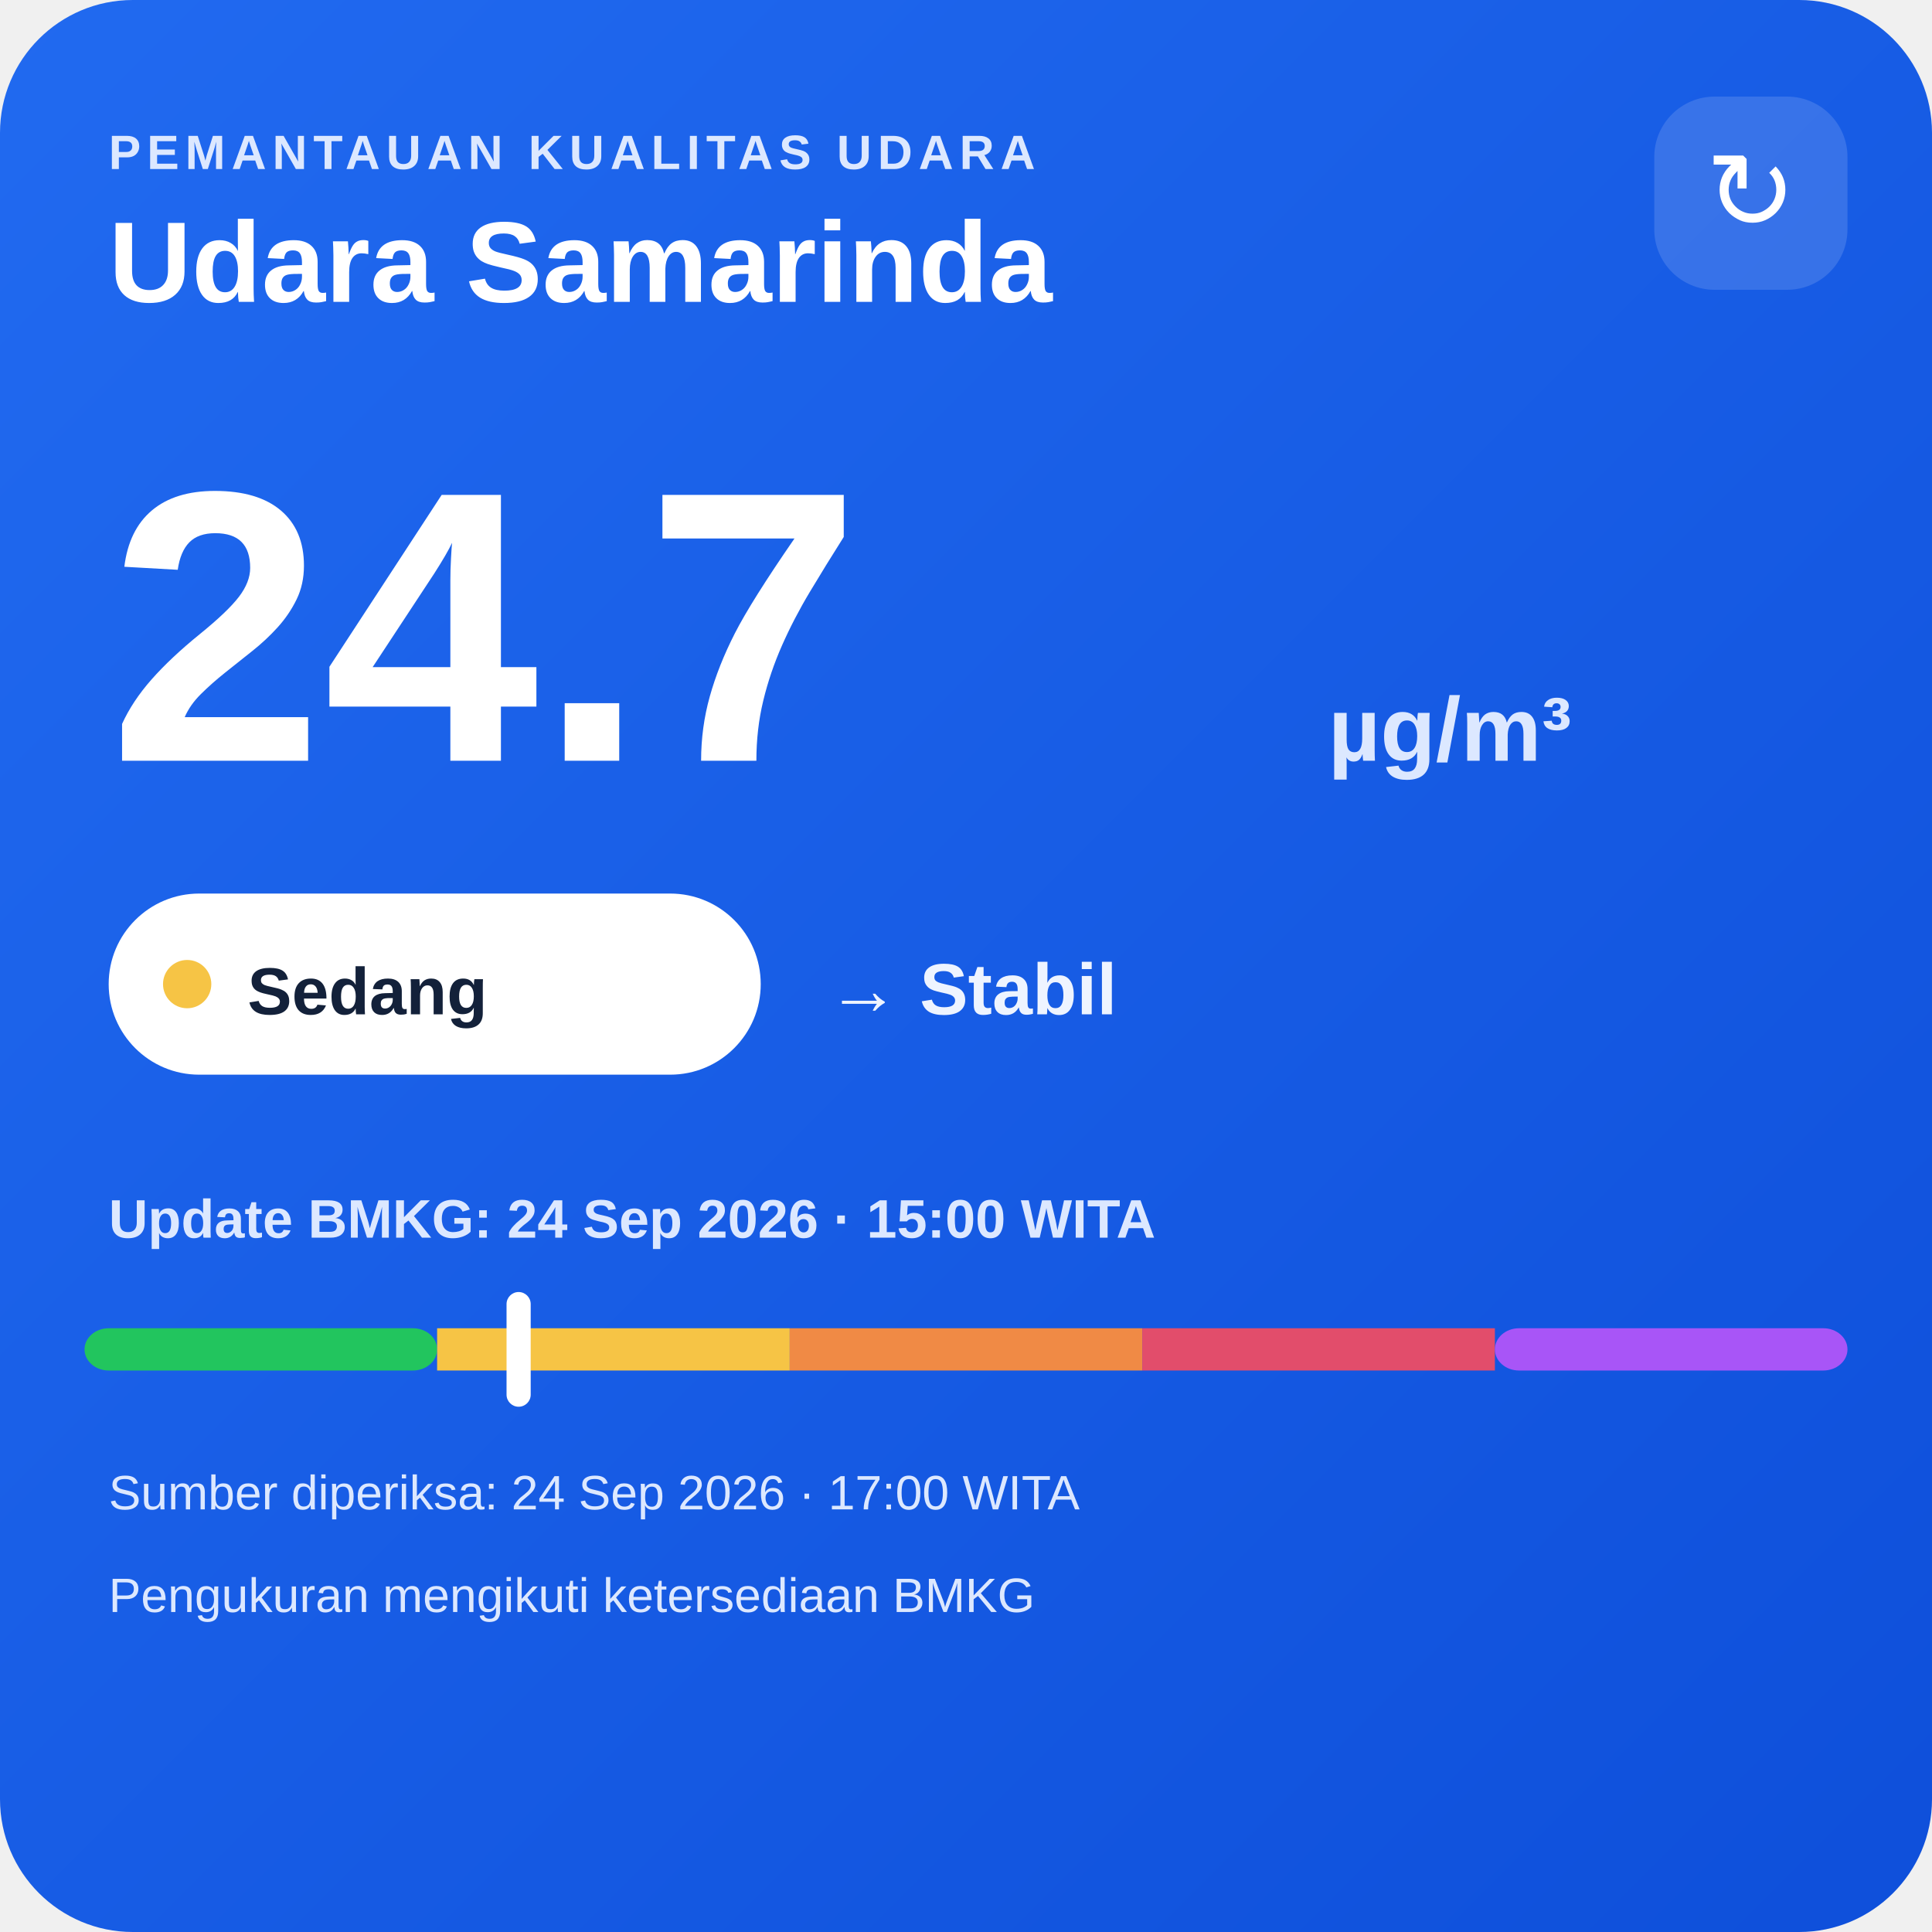
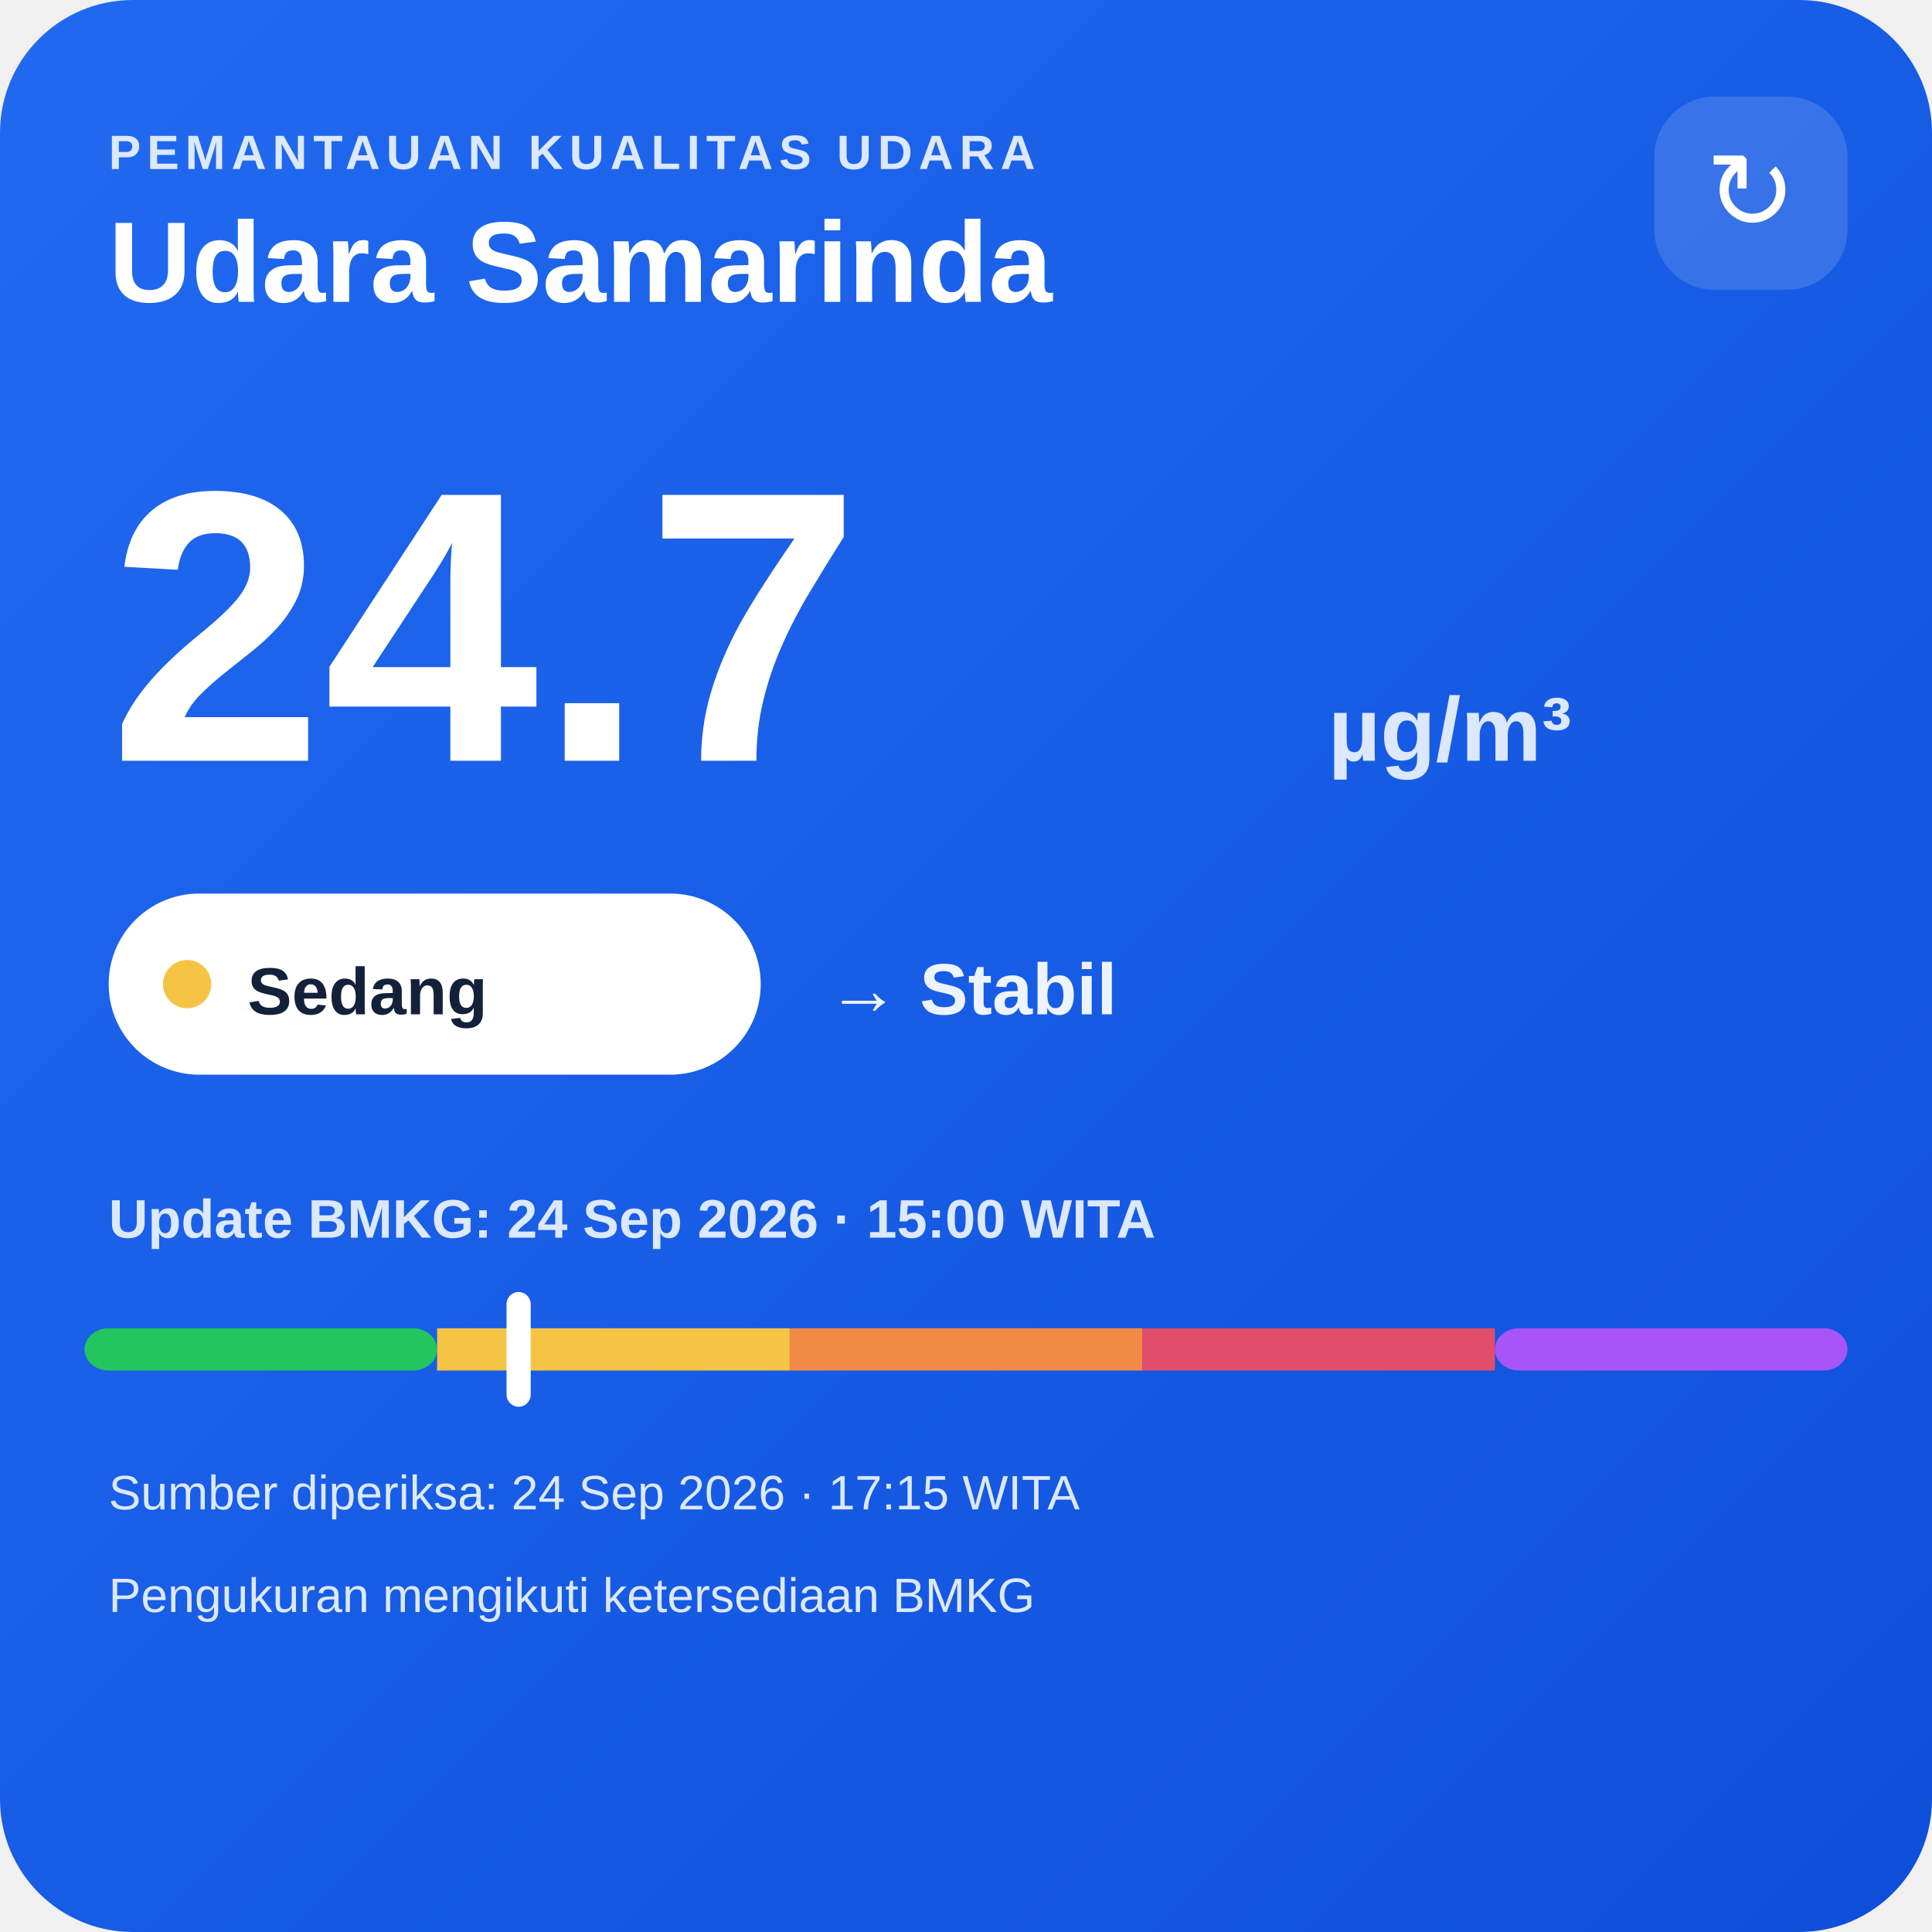
<svg xmlns="http://www.w3.org/2000/svg" width="320" height="320" viewBox="0 0 320 320">
  <defs>
    <linearGradient id="bg" x1="0" y1="0" x2="1" y2="1">
      <stop offset="0" stop-color="#216af0" />
      <stop offset="1" stop-color="#0e4fda" />
    </linearGradient>
  </defs>
  <rect width="320" height="320" rx="22" fill="url(#bg)" />
  <text x="18" y="28" fill="#dce8ff" font-family="Arial,sans-serif" font-size="8" font-weight="700" letter-spacing="1">PEMANTAUAN KUALITAS UDARA</text>
  <text x="18" y="50" fill="#ffffff" font-family="Arial,sans-serif" font-size="19" font-weight="700">Udara Samarinda</text>
  <rect x="274" y="16" width="32" height="32" rx="10" fill="#ffffff" fill-opacity=".14" />
  <text x="290" y="38" text-anchor="middle" fill="#ffffff" font-family="Arial,sans-serif" font-size="18">↻</text>
  <text x="18" y="126" fill="#ffffff" font-family="Arial,sans-serif" font-size="64" font-weight="800">24.7</text>
  <text x="220" y="126" fill="#dce8ff" font-family="Arial,sans-serif" font-size="15" font-weight="700">µg/m³</text>
  <rect x="18" y="148" width="108" height="30" rx="15" fill="#ffffff" />
  <circle cx="31" cy="163" r="4" fill="#f6c445" />
  <text x="41" y="168" fill="#13213a" font-family="Arial,sans-serif" font-size="11" font-weight="700">Sedang</text>
  <text x="137" y="168" fill="#eef4ff" font-family="Arial,sans-serif" font-size="12" font-weight="700">→ Stabil</text>
  <text x="18" y="205" fill="#dce8ff" font-family="Arial,sans-serif" font-size="9" font-weight="700">Update BMKG: 24 Sep 2026 · 15:00 WITA</text>
  <rect x="14" y="220" width="58.4" height="7" rx="4" fill="#22c55e" />
  <rect x="72.4" y="220" width="58.4" height="7" fill="#f6c445" />
  <rect x="130.8" y="220" width="58.4" height="7" fill="#f08a45" />
  <rect x="189.2" y="220" width="58.4" height="7" fill="#e24d6b" />
  <rect x="247.6" y="220" width="58.4" height="7" rx="4" fill="#a855f7" />
  <rect x="83.9" y="214" width="4" height="19" rx="2" fill="#ffffff" />
-   <text x="18" y="250" fill="#dce8ff" font-family="Arial,sans-serif" font-size="8">Sumber diperiksa: 24 Sep 2026 · 17:00 WITA</text>
+   <text x="18" y="250" fill="#dce8ff" font-family="Arial,sans-serif" font-size="8">Sumber diperiksa: 24 Sep 2026 · 17:15 WITA</text>
  <text x="18" y="267" fill="#dce8ff" font-family="Arial,sans-serif" font-size="8">Pengukuran mengikuti ketersediaan BMKG</text>
</svg>
